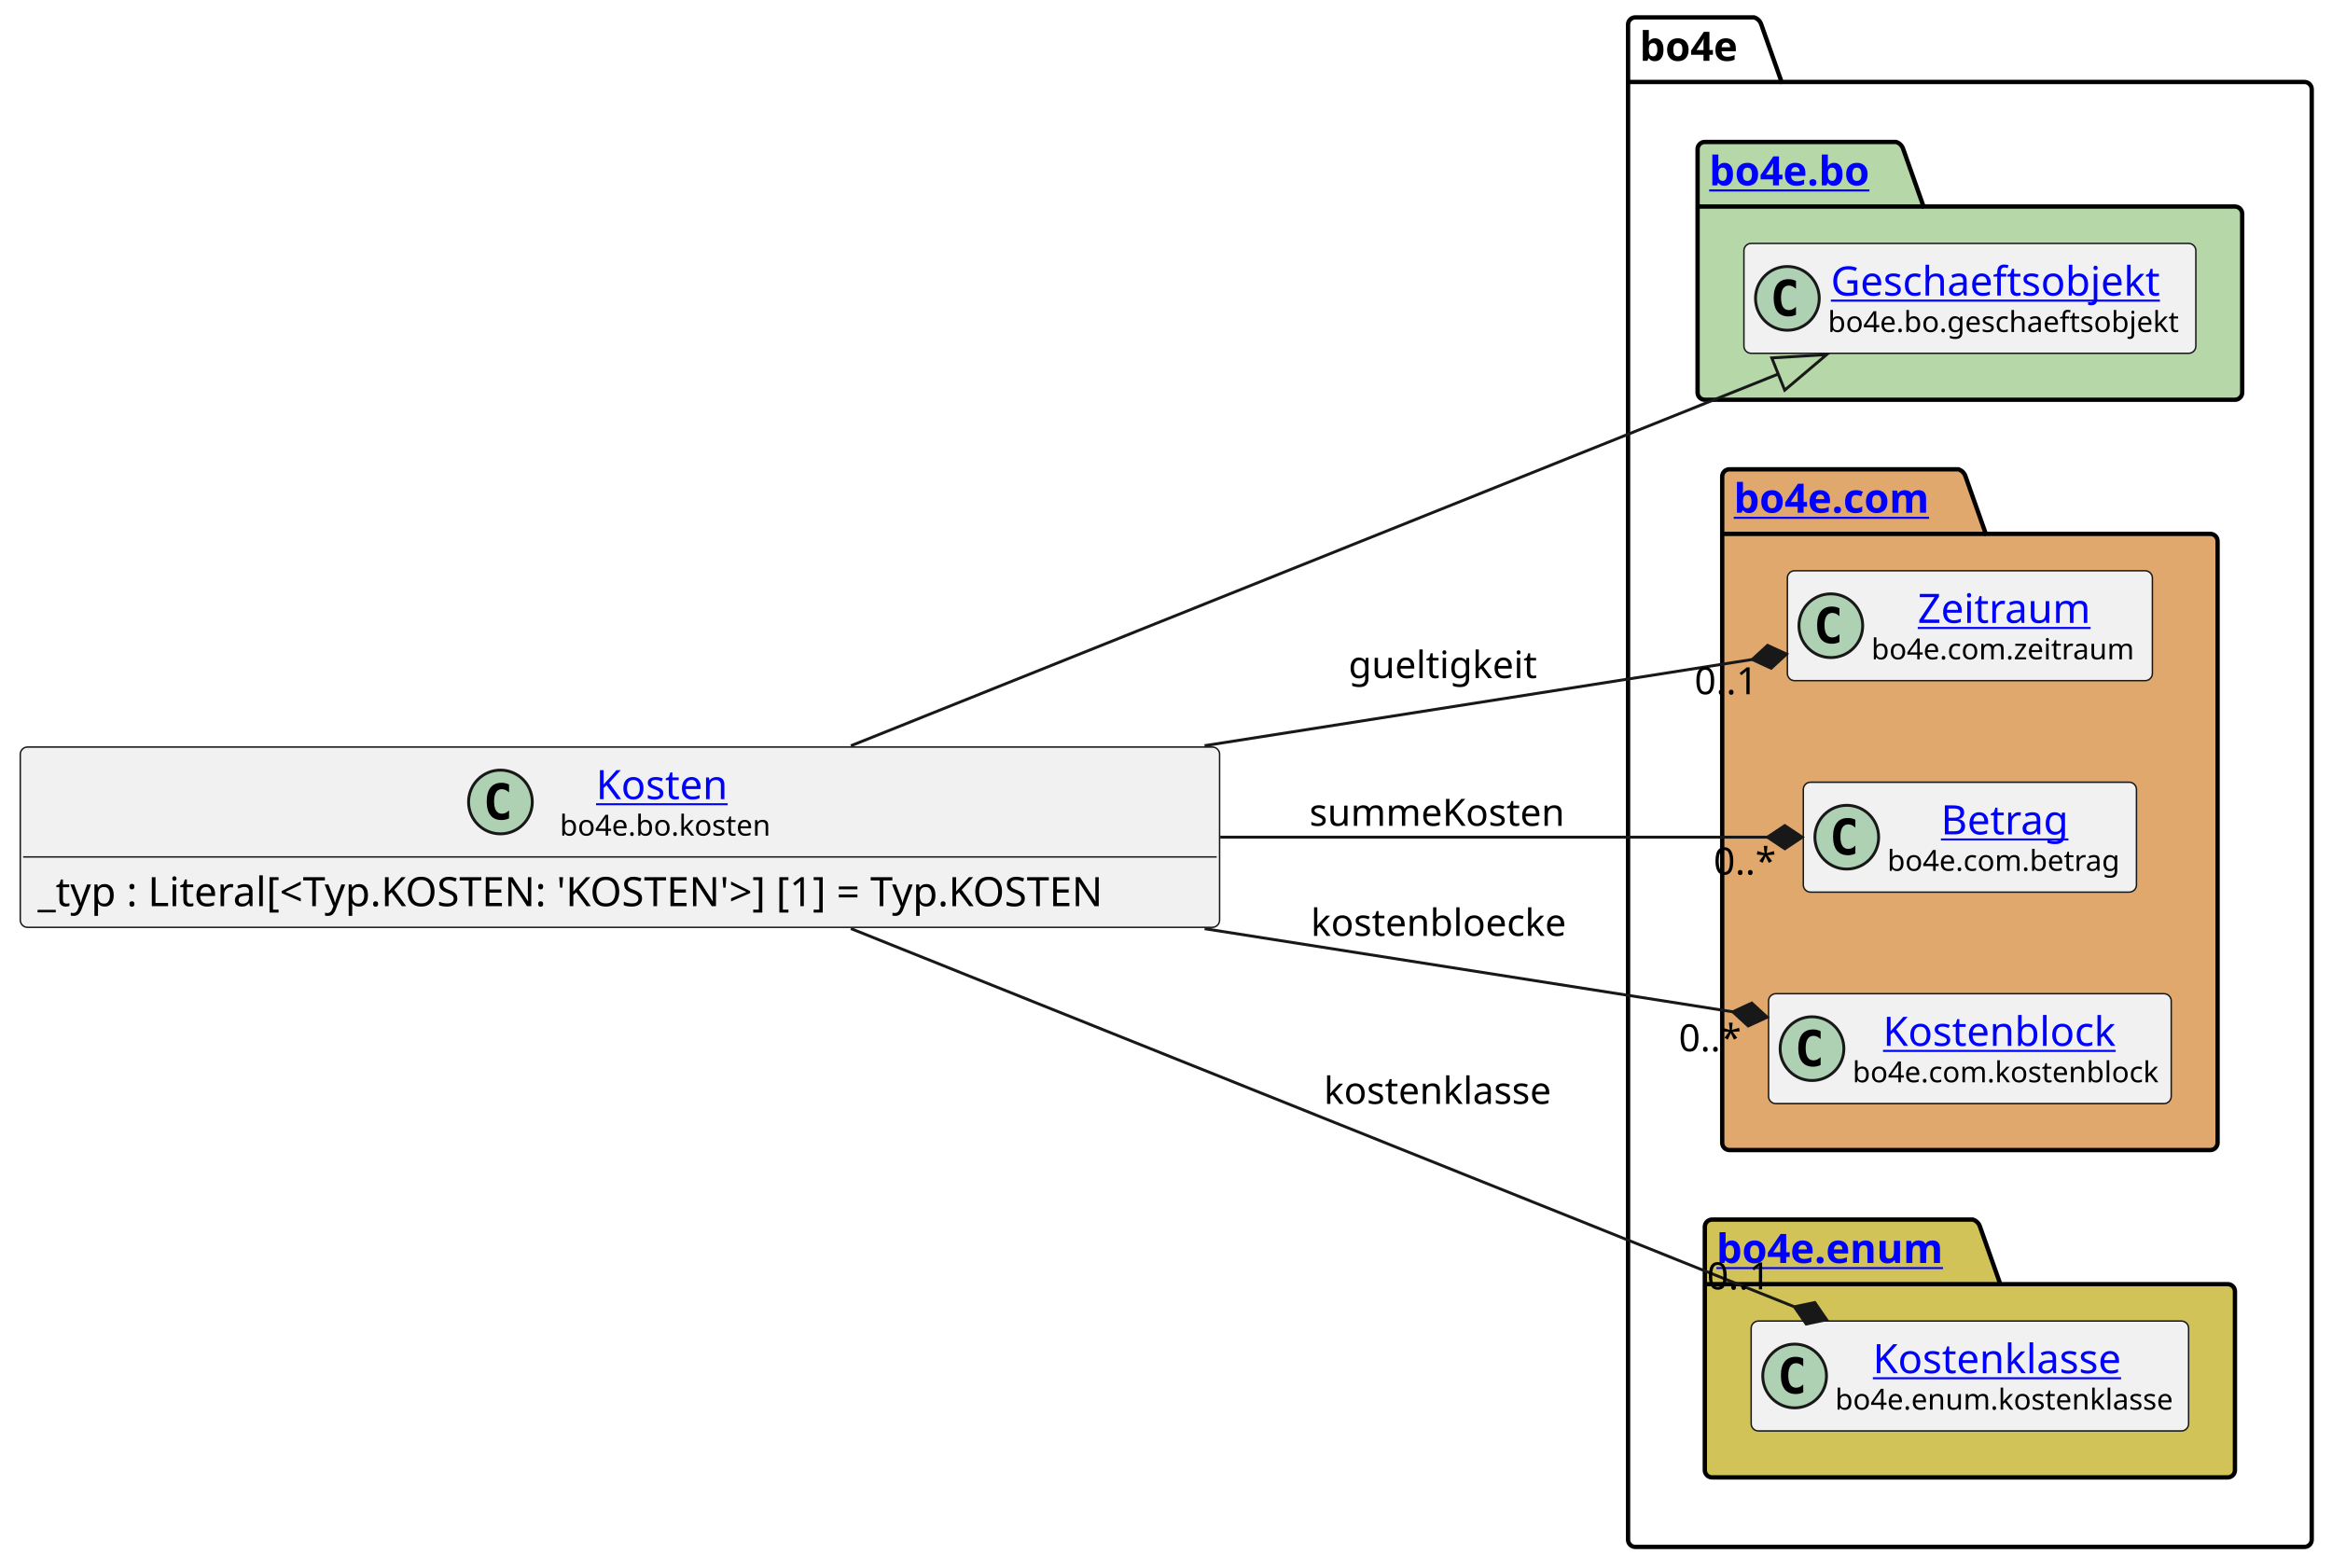
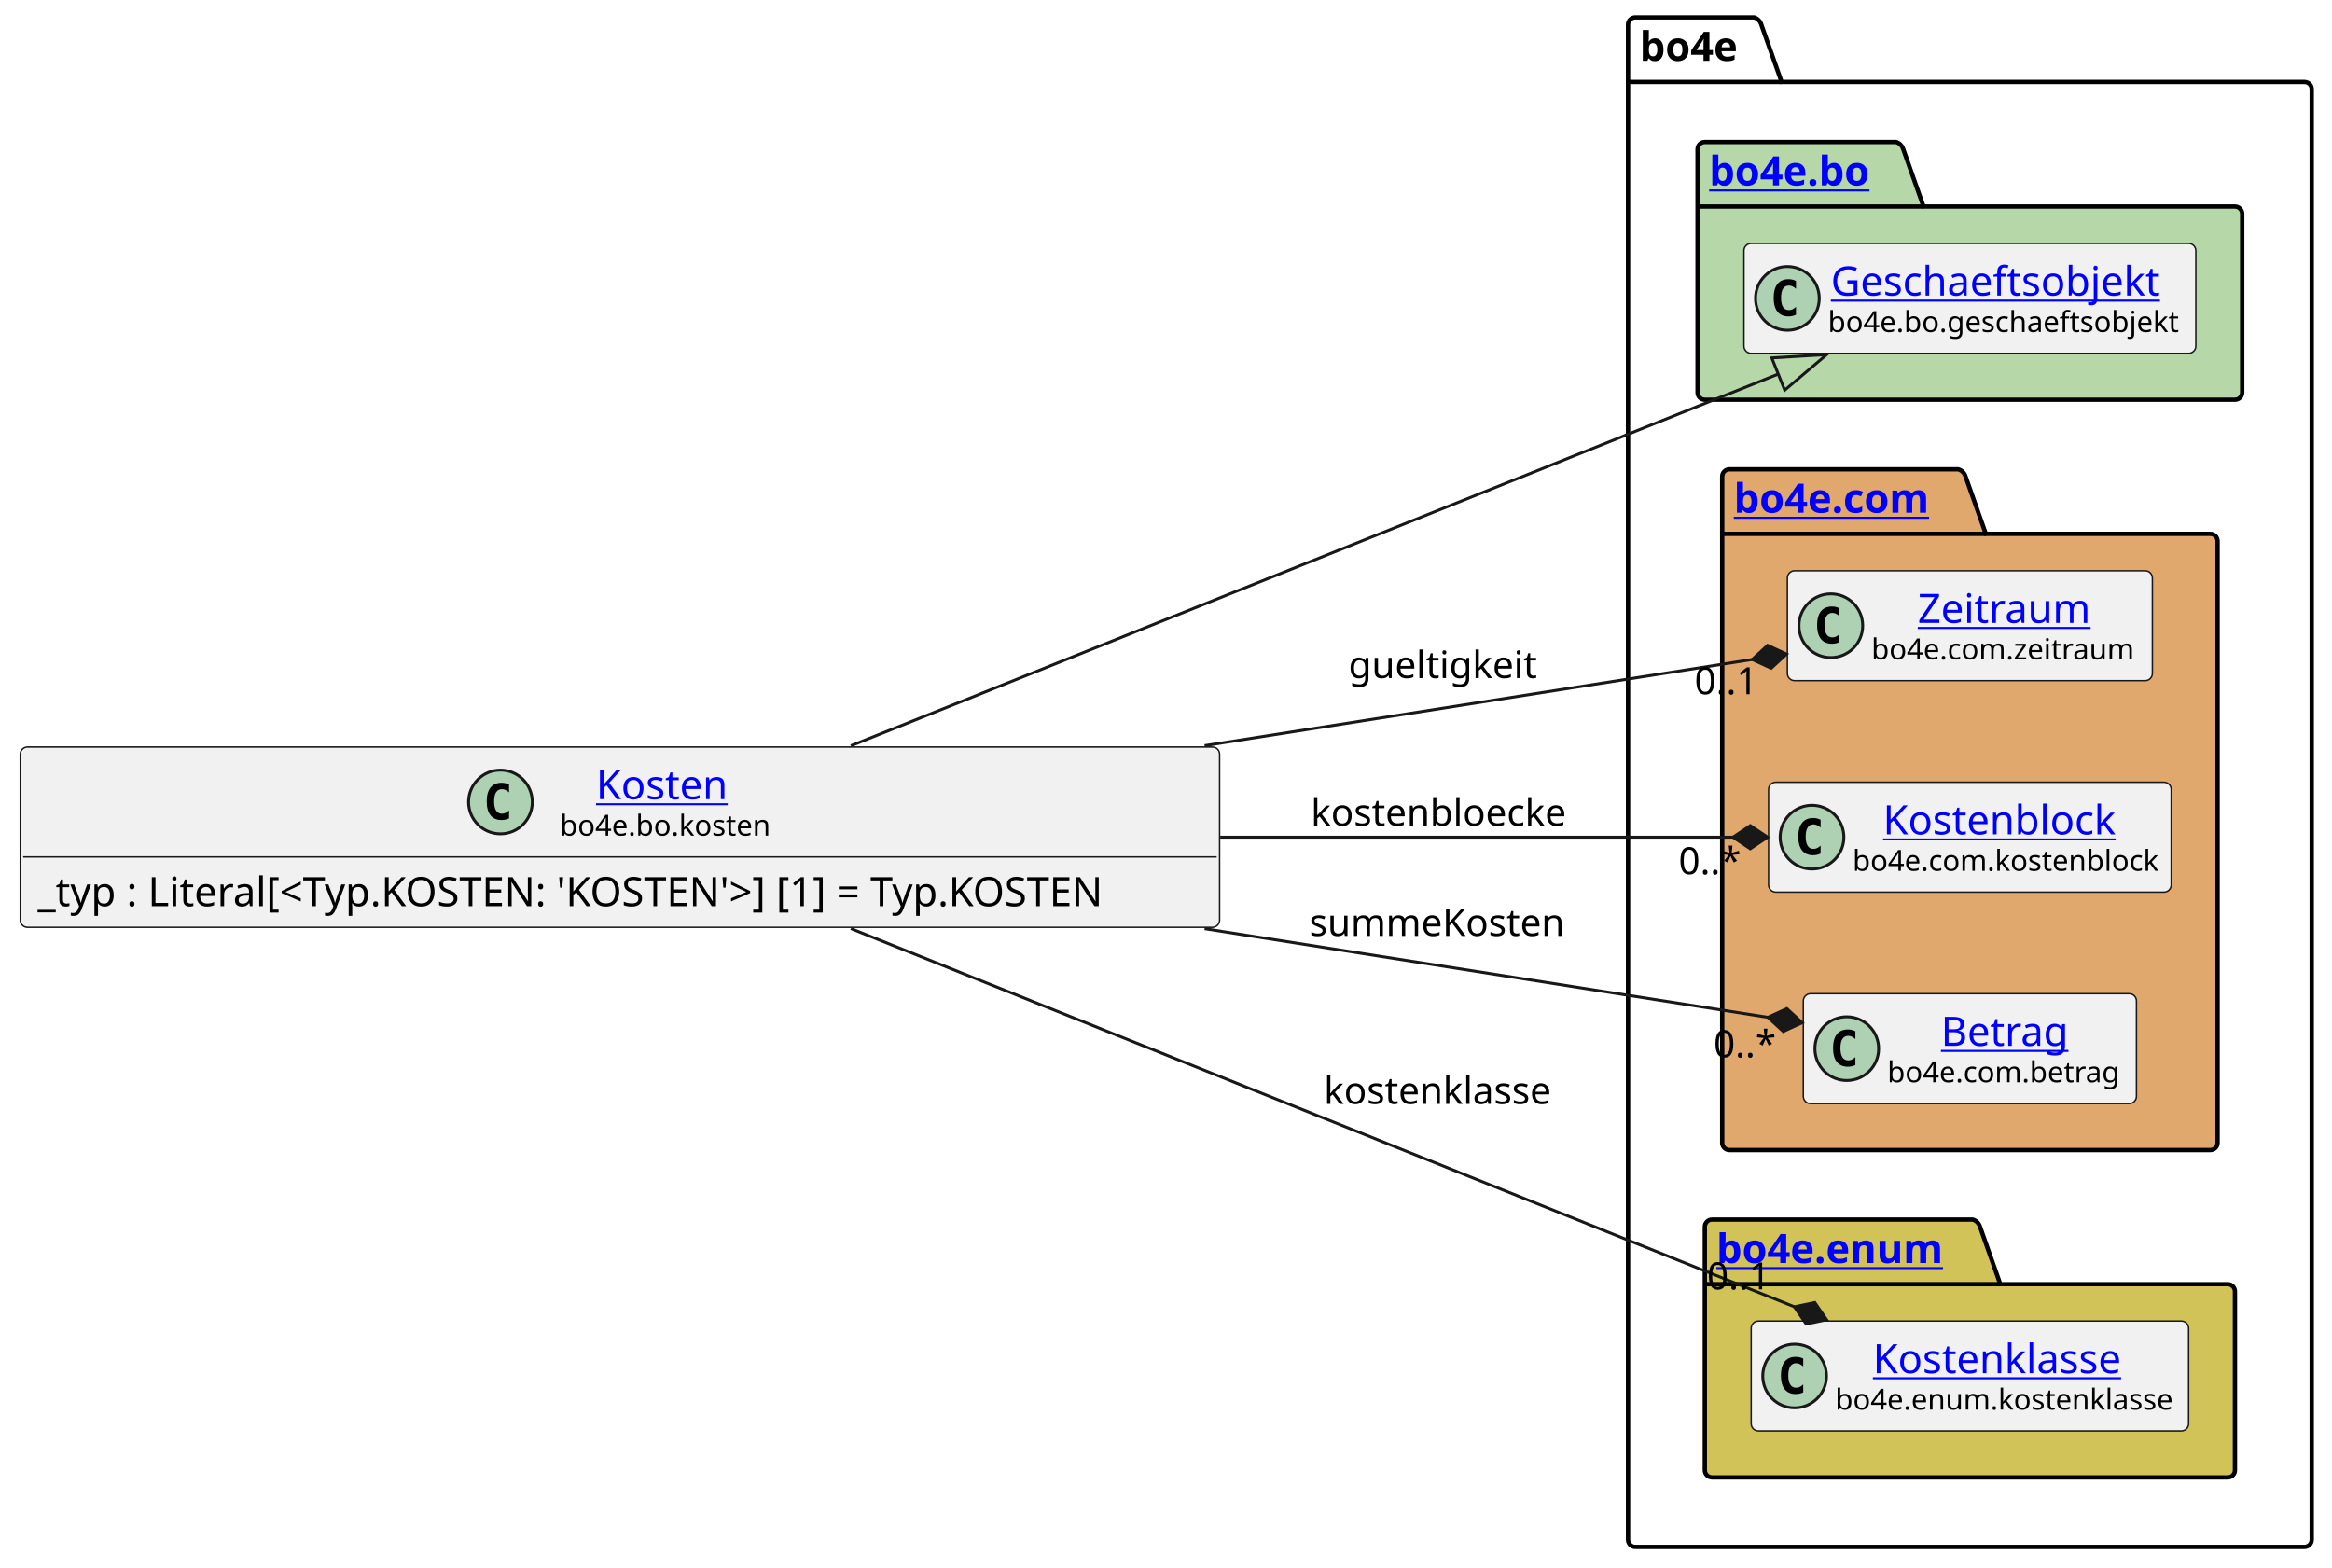
<svg xmlns="http://www.w3.org/2000/svg" xmlns:xlink="http://www.w3.org/1999/xlink" contentStyleType="text/css" height="541px" preserveAspectRatio="none" style="width:805px;height:541px;background:#FFFFFF;" version="1.1" viewBox="0 0 805 541" width="805px" zoomAndPan="magnify">
  <defs />
  <g>
    <g id="cluster_bo4e">
      <path d="M564.5,6 L605.5,6 A3.75,3.75 0 0 1 608,8.5 L615,28.297 L795.5,28.297 A2.5,2.5 0 0 1 798,30.797 L798,531.5 A2.5,2.5 0 0 1 795.5,534 L564.5,534 A2.5,2.5 0 0 1 562,531.5 L562,8.5 A2.5,2.5 0 0 1 564.5,6 " fill="none" style="stroke:#000000;stroke-width:1.5;" />
      <line style="stroke:#000000;stroke-width:1.5;" x1="562" x2="615" y1="28.297" y2="28.297" />
      <text fill="#000000" font-family="sans-serif" font-size="14" font-weight="bold" lengthAdjust="spacing" textLength="40" x="566" y="20.995">bo4e</text>
    </g>
    <g id="cluster_bo">
      <path d="M588.5,49 L654.5,49 A3.75,3.75 0 0 1 657,51.5 L664,71.297 L771.5,71.297 A2.5,2.5 0 0 1 774,73.797 L774,135.5 A2.5,2.5 0 0 1 771.5,138 L588.5,138 A2.5,2.5 0 0 1 586,135.5 L586,51.5 A2.5,2.5 0 0 1 588.5,49 " fill="#B6D7A8" style="stroke:#000000;stroke-width:1.5;" />
      <line style="stroke:#000000;stroke-width:1.5;" x1="586" x2="664" y1="71.297" y2="71.297" />
      <a href="https://bo4e.github.io/BO4E-python/latest/api/bo4e.bo.html" target="_top" title="https://bo4e.github.io/BO4E-python/latest/api/bo4e.bo.html" xlink:actuate="onRequest" xlink:href="https://bo4e.github.io/BO4E-python/latest/api/bo4e.bo.html" xlink:show="new" xlink:title="https://bo4e.github.io/BO4E-python/latest/api/bo4e.bo.html" xlink:type="simple">
        <text fill="#0000FF" font-family="sans-serif" font-size="14" font-weight="bold" lengthAdjust="spacing" text-decoration="underline" textLength="65" x="590" y="63.995">bo4e.bo</text>
      </a>
    </g>
    <g id="cluster_com">
      <path d="M597,162 L676,162 A3.75,3.75 0 0 1 678.5,164.5 L685.5,184.297 L763,184.297 A2.5,2.5 0 0 1 765.5,186.797 L765.5,394.5 A2.5,2.5 0 0 1 763,397 L597,397 A2.5,2.5 0 0 1 594.5,394.5 L594.5,164.5 A2.5,2.5 0 0 1 597,162 " fill="#E0A86C" style="stroke:#000000;stroke-width:1.5;" />
      <line style="stroke:#000000;stroke-width:1.5;" x1="594.5" x2="685.5" y1="184.297" y2="184.297" />
      <a href="https://bo4e.github.io/BO4E-python/latest/api/bo4e.com.html" target="_top" title="https://bo4e.github.io/BO4E-python/latest/api/bo4e.com.html" xlink:actuate="onRequest" xlink:href="https://bo4e.github.io/BO4E-python/latest/api/bo4e.com.html" xlink:show="new" xlink:title="https://bo4e.github.io/BO4E-python/latest/api/bo4e.com.html" xlink:type="simple">
        <text fill="#0000FF" font-family="sans-serif" font-size="14" font-weight="bold" lengthAdjust="spacing" text-decoration="underline" textLength="78" x="598.5" y="176.995">bo4e.com</text>
      </a>
    </g>
    <g id="cluster_enum">
      <path d="M591,421 L681,421 A3.75,3.75 0 0 1 683.5,423.5 L690.5,443.297 L769,443.297 A2.5,2.5 0 0 1 771.5,445.797 L771.5,507.5 A2.5,2.5 0 0 1 769,510 L591,510 A2.5,2.5 0 0 1 588.5,507.5 L588.5,423.5 A2.5,2.5 0 0 1 591,421 " fill="#D1C358" style="stroke:#000000;stroke-width:1.5;" />
      <line style="stroke:#000000;stroke-width:1.5;" x1="588.5" x2="690.5" y1="443.297" y2="443.297" />
      <a href="https://bo4e.github.io/BO4E-python/latest/api/bo4e.enum.html" target="_top" title="https://bo4e.github.io/BO4E-python/latest/api/bo4e.enum.html" xlink:actuate="onRequest" xlink:href="https://bo4e.github.io/BO4E-python/latest/api/bo4e.enum.html" xlink:show="new" xlink:title="https://bo4e.github.io/BO4E-python/latest/api/bo4e.enum.html" xlink:type="simple">
        <text fill="#0000FF" font-family="sans-serif" font-size="14" font-weight="bold" lengthAdjust="spacing" text-decoration="underline" textLength="89" x="592.5" y="435.995">bo4e.enum</text>
      </a>
    </g>
    <g id="elem_Geschaeftsobjekt">
      <rect codeLine="8" fill="#F1F1F1" height="37.938" id="Geschaeftsobjekt" rx="2.5" ry="2.5" style="stroke:#181818;stroke-width:0.5;" width="156" x="602" y="84.03" />
      <ellipse cx="617" cy="102.999" fill="#ADD1B2" rx="11" ry="11" style="stroke:#181818;stroke-width:1.0;" />
      <path d="M619.969,108.639 Q619.391,108.936 618.75,109.077 Q618.109,109.233 617.406,109.233 Q614.906,109.233 613.578,107.593 Q612.266,105.936 612.266,102.811 Q612.266,99.686 613.578,98.03 Q614.906,96.374 617.406,96.374 Q618.109,96.374 618.75,96.53 Q619.406,96.686 619.969,96.983 L619.969,99.702 Q619.344,99.124 618.75,98.858 Q618.156,98.577 617.531,98.577 Q616.188,98.577 615.5,99.655 Q614.812,100.718 614.812,102.811 Q614.812,104.905 615.5,105.983 Q616.188,107.046 617.531,107.046 Q618.156,107.046 618.75,106.78 Q619.344,106.499 619.969,105.921 L619.969,108.639 Z " fill="#000000" />
      <a href="https://bo4e.github.io/BO4E-python/latest/api/bo4e.bo.html#bo4e.bo.geschaeftsobjekt.Geschaeftsobjekt" target="_top" title="https://bo4e.github.io/BO4E-python/latest/api/bo4e.bo.html#bo4e.bo.geschaeftsobjekt.Geschaeftsobjekt" xlink:actuate="onRequest" xlink:href="https://bo4e.github.io/BO4E-python/latest/api/bo4e.bo.html#bo4e.bo.geschaeftsobjekt.Geschaeftsobjekt" xlink:show="new" xlink:title="https://bo4e.github.io/BO4E-python/latest/api/bo4e.bo.html#bo4e.bo.geschaeftsobjekt.Geschaeftsobjekt" xlink:type="simple">
        <text fill="#0000FF" font-family="sans-serif" font-size="14" lengthAdjust="spacing" text-decoration="underline" textLength="122" x="632" y="102.025">Geschaeftsobjekt</text>
      </a>
      <text fill="#000000" font-family="sans-serif" font-size="10" lengthAdjust="spacing" textLength="124" x="631" y="114.609">bo4e.bo.geschaeftsobjekt</text>
    </g>
    <g id="elem_Zeitraum">
      <rect codeLine="11" fill="#F1F1F1" height="37.938" id="Zeitraum" rx="2.5" ry="2.5" style="stroke:#181818;stroke-width:0.5;" width="126" x="617" y="197.03" />
      <ellipse cx="632" cy="215.999" fill="#ADD1B2" rx="11" ry="11" style="stroke:#181818;stroke-width:1.0;" />
      <path d="M634.969,221.639 Q634.391,221.936 633.75,222.077 Q633.109,222.233 632.406,222.233 Q629.906,222.233 628.578,220.593 Q627.266,218.936 627.266,215.811 Q627.266,212.686 628.578,211.03 Q629.906,209.374 632.406,209.374 Q633.109,209.374 633.75,209.53 Q634.406,209.686 634.969,209.983 L634.969,212.702 Q634.344,212.124 633.75,211.858 Q633.156,211.577 632.531,211.577 Q631.188,211.577 630.5,212.655 Q629.812,213.718 629.812,215.811 Q629.812,217.905 630.5,218.983 Q631.188,220.046 632.531,220.046 Q633.156,220.046 633.75,219.78 Q634.344,219.499 634.969,218.921 L634.969,221.639 Z " fill="#000000" />
      <a href="https://bo4e.github.io/BO4E-python/latest/api/bo4e.com.html#bo4e.com.zeitraum.Zeitraum" target="_top" title="https://bo4e.github.io/BO4E-python/latest/api/bo4e.com.html#bo4e.com.zeitraum.Zeitraum" xlink:actuate="onRequest" xlink:href="https://bo4e.github.io/BO4E-python/latest/api/bo4e.com.html#bo4e.com.zeitraum.Zeitraum" xlink:show="new" xlink:title="https://bo4e.github.io/BO4E-python/latest/api/bo4e.com.html#bo4e.com.zeitraum.Zeitraum" xlink:type="simple">
        <text fill="#0000FF" font-family="sans-serif" font-size="14" lengthAdjust="spacing" text-decoration="underline" textLength="62" x="662" y="215.025">Zeitraum</text>
      </a>
      <text fill="#000000" font-family="sans-serif" font-size="10" lengthAdjust="spacing" textLength="94" x="646" y="227.609">bo4e.com.zeitraum</text>
    </g>
+     <g id="elem_Kostenblock">
+       <rect codeLine="12" fill="#F1F1F1" height="37.938" id="Kostenblock" rx="2.5" ry="2.5" style="stroke:#181818;stroke-width:0.5;" width="139" x="610.5" y="270.03" />
+       <ellipse cx="625.5" cy="288.999" fill="#ADD1B2" rx="11" ry="11" style="stroke:#181818;stroke-width:1.0;" />
+       <path d="M628.469,294.639 Q627.891,294.936 627.25,295.077 Q626.609,295.233 625.906,295.233 Q623.406,295.233 622.078,293.592 Q620.766,291.936 620.766,288.811 Q620.766,285.686 622.078,284.03 Q623.406,282.374 625.906,282.374 Q626.609,282.374 627.25,282.53 Q627.906,282.686 628.469,282.983 L628.469,285.702 Q627.844,285.124 627.25,284.858 Q626.656,284.577 626.031,284.577 Q624.688,284.577 624,285.655 Q623.312,286.717 623.312,288.811 Q623.312,290.905 624,291.983 Q624.688,293.046 626.031,293.046 Q626.656,293.046 627.25,292.78 Q627.844,292.499 628.469,291.921 L628.469,294.639 Z " fill="#000000" />
+       <a href="https://bo4e.github.io/BO4E-python/latest/api/bo4e.com.html#bo4e.com.kostenblock.Kostenblock" target="_top" title="https://bo4e.github.io/BO4E-python/latest/api/bo4e.com.html#bo4e.com.kostenblock.Kostenblock" xlink:actuate="onRequest" xlink:href="https://bo4e.github.io/BO4E-python/latest/api/bo4e.com.html#bo4e.com.kostenblock.Kostenblock" xlink:show="new" xlink:title="https://bo4e.github.io/BO4E-python/latest/api/bo4e.com.html#bo4e.com.kostenblock.Kostenblock" xlink:type="simple">
+         <text fill="#0000FF" font-family="sans-serif" font-size="14" lengthAdjust="spacing" text-decoration="underline" textLength="86" x="650" y="288.025">Kostenblock</text>
+       </a>
+       <text fill="#000000" font-family="sans-serif" font-size="10" lengthAdjust="spacing" textLength="107" x="639.5" y="300.609">bo4e.com.kostenblock</text>
+     </g>
    <g id="elem_Betrag">
-       <rect codeLine="12" fill="#F1F1F1" height="37.938" id="Betrag" rx="2.5" ry="2.5" style="stroke:#181818;stroke-width:0.5;" width="115" x="622.5" y="270.03" />
-       <ellipse cx="637.5" cy="288.999" fill="#ADD1B2" rx="11" ry="11" style="stroke:#181818;stroke-width:1.0;" />
-       <path d="M640.469,294.639 Q639.891,294.936 639.25,295.077 Q638.609,295.233 637.906,295.233 Q635.406,295.233 634.078,293.592 Q632.766,291.936 632.766,288.811 Q632.766,285.686 634.078,284.03 Q635.406,282.374 637.906,282.374 Q638.609,282.374 639.25,282.53 Q639.906,282.686 640.469,282.983 L640.469,285.702 Q639.844,285.124 639.25,284.858 Q638.656,284.577 638.031,284.577 Q636.688,284.577 636,285.655 Q635.312,286.717 635.312,288.811 Q635.312,290.905 636,291.983 Q636.688,293.046 638.031,293.046 Q638.656,293.046 639.25,292.78 Q639.844,292.499 640.469,291.921 L640.469,294.639 Z " fill="#000000" />
+       <rect codeLine="13" fill="#F1F1F1" height="37.938" id="Betrag" rx="2.5" ry="2.5" style="stroke:#181818;stroke-width:0.5;" width="115" x="622.5" y="343.03" />
+       <ellipse cx="637.5" cy="361.999" fill="#ADD1B2" rx="11" ry="11" style="stroke:#181818;stroke-width:1.0;" />
+       <path d="M640.469,367.639 Q639.891,367.936 639.25,368.077 Q638.609,368.233 637.906,368.233 Q635.406,368.233 634.078,366.592 Q632.766,364.936 632.766,361.811 Q632.766,358.686 634.078,357.03 Q635.406,355.374 637.906,355.374 Q638.609,355.374 639.25,355.53 Q639.906,355.686 640.469,355.983 L640.469,358.702 Q639.844,358.124 639.25,357.858 Q638.656,357.577 638.031,357.577 Q636.688,357.577 636,358.655 Q635.312,359.717 635.312,361.811 Q635.312,363.905 636,364.983 Q636.688,366.046 638.031,366.046 Q638.656,366.046 639.25,365.78 Q639.844,365.499 640.469,364.921 L640.469,367.639 Z " fill="#000000" />
      <a href="https://bo4e.github.io/BO4E-python/latest/api/bo4e.com.html#bo4e.com.betrag.Betrag" target="_top" title="https://bo4e.github.io/BO4E-python/latest/api/bo4e.com.html#bo4e.com.betrag.Betrag" xlink:actuate="onRequest" xlink:href="https://bo4e.github.io/BO4E-python/latest/api/bo4e.com.html#bo4e.com.betrag.Betrag" xlink:show="new" xlink:title="https://bo4e.github.io/BO4E-python/latest/api/bo4e.com.html#bo4e.com.betrag.Betrag" xlink:type="simple">
-         <text fill="#0000FF" font-family="sans-serif" font-size="14" lengthAdjust="spacing" text-decoration="underline" textLength="46" x="670" y="288.025">Betrag</text>
+         <text fill="#0000FF" font-family="sans-serif" font-size="14" lengthAdjust="spacing" text-decoration="underline" textLength="46" x="670" y="361.025">Betrag</text>
      </a>
-       <text fill="#000000" font-family="sans-serif" font-size="10" lengthAdjust="spacing" textLength="83" x="651.5" y="300.609">bo4e.com.betrag</text>
-     </g>
-     <g id="elem_Kostenblock">
-       <rect codeLine="13" fill="#F1F1F1" height="37.938" id="Kostenblock" rx="2.5" ry="2.5" style="stroke:#181818;stroke-width:0.5;" width="139" x="610.5" y="343.03" />
-       <ellipse cx="625.5" cy="361.999" fill="#ADD1B2" rx="11" ry="11" style="stroke:#181818;stroke-width:1.0;" />
-       <path d="M628.469,367.639 Q627.891,367.936 627.25,368.077 Q626.609,368.233 625.906,368.233 Q623.406,368.233 622.078,366.592 Q620.766,364.936 620.766,361.811 Q620.766,358.686 622.078,357.03 Q623.406,355.374 625.906,355.374 Q626.609,355.374 627.25,355.53 Q627.906,355.686 628.469,355.983 L628.469,358.702 Q627.844,358.124 627.25,357.858 Q626.656,357.577 626.031,357.577 Q624.688,357.577 624,358.655 Q623.312,359.717 623.312,361.811 Q623.312,363.905 624,364.983 Q624.688,366.046 626.031,366.046 Q626.656,366.046 627.25,365.78 Q627.844,365.499 628.469,364.921 L628.469,367.639 Z " fill="#000000" />
-       <a href="https://bo4e.github.io/BO4E-python/latest/api/bo4e.com.html#bo4e.com.kostenblock.Kostenblock" target="_top" title="https://bo4e.github.io/BO4E-python/latest/api/bo4e.com.html#bo4e.com.kostenblock.Kostenblock" xlink:actuate="onRequest" xlink:href="https://bo4e.github.io/BO4E-python/latest/api/bo4e.com.html#bo4e.com.kostenblock.Kostenblock" xlink:show="new" xlink:title="https://bo4e.github.io/BO4E-python/latest/api/bo4e.com.html#bo4e.com.kostenblock.Kostenblock" xlink:type="simple">
-         <text fill="#0000FF" font-family="sans-serif" font-size="14" lengthAdjust="spacing" text-decoration="underline" textLength="86" x="650" y="361.025">Kostenblock</text>
-       </a>
-       <text fill="#000000" font-family="sans-serif" font-size="10" lengthAdjust="spacing" textLength="107" x="639.5" y="373.609">bo4e.com.kostenblock</text>
+       <text fill="#000000" font-family="sans-serif" font-size="10" lengthAdjust="spacing" textLength="83" x="651.5" y="373.609">bo4e.com.betrag</text>
    </g>
    <g id="elem_Kostenklasse">
      <rect codeLine="16" fill="#F1F1F1" height="37.938" id="Kostenklasse" rx="2.5" ry="2.5" style="stroke:#181818;stroke-width:0.5;" width="151" x="604.5" y="456.03" />
      <ellipse cx="619.5" cy="474.999" fill="#ADD1B2" rx="11" ry="11" style="stroke:#181818;stroke-width:1.0;" />
      <path d="M622.469,480.639 Q621.891,480.936 621.25,481.077 Q620.609,481.233 619.906,481.233 Q617.406,481.233 616.078,479.592 Q614.766,477.936 614.766,474.811 Q614.766,471.686 616.078,470.03 Q617.406,468.374 619.906,468.374 Q620.609,468.374 621.25,468.53 Q621.906,468.686 622.469,468.983 L622.469,471.702 Q621.844,471.124 621.25,470.858 Q620.656,470.577 620.031,470.577 Q618.688,470.577 618,471.655 Q617.312,472.717 617.312,474.811 Q617.312,476.905 618,477.983 Q618.688,479.046 620.031,479.046 Q620.656,479.046 621.25,478.78 Q621.844,478.499 622.469,477.921 L622.469,480.639 Z " fill="#000000" />
      <a href="https://bo4e.github.io/BO4E-python/latest/api/bo4e.enum.html#bo4e.enum.kostenklasse.Kostenklasse" target="_top" title="https://bo4e.github.io/BO4E-python/latest/api/bo4e.enum.html#bo4e.enum.kostenklasse.Kostenklasse" xlink:actuate="onRequest" xlink:href="https://bo4e.github.io/BO4E-python/latest/api/bo4e.enum.html#bo4e.enum.kostenklasse.Kostenklasse" xlink:show="new" xlink:title="https://bo4e.github.io/BO4E-python/latest/api/bo4e.enum.html#bo4e.enum.kostenklasse.Kostenklasse" xlink:type="simple">
        <text fill="#0000FF" font-family="sans-serif" font-size="14" lengthAdjust="spacing" text-decoration="underline" textLength="93" x="646.5" y="474.025">Kostenklasse</text>
      </a>
      <text fill="#000000" font-family="sans-serif" font-size="10" lengthAdjust="spacing" textLength="119" x="633.5" y="486.609">bo4e.enum.kostenklasse</text>
    </g>
    <g id="elem_Kosten">
      <rect codeLine="3" fill="#F1F1F1" height="62.234" id="Kosten" rx="2.5" ry="2.5" style="stroke:#181818;stroke-width:0.5;" width="414" x="7" y="257.88" />
      <ellipse cx="172.75" cy="276.849" fill="#ADD1B2" rx="11" ry="11" style="stroke:#181818;stroke-width:1.0;" />
      <path d="M175.719,282.489 Q175.141,282.786 174.5,282.927 Q173.859,283.083 173.156,283.083 Q170.656,283.083 169.328,281.442 Q168.016,279.786 168.016,276.661 Q168.016,273.536 169.328,271.88 Q170.656,270.224 173.156,270.224 Q173.859,270.224 174.5,270.38 Q175.156,270.536 175.719,270.833 L175.719,273.552 Q175.094,272.974 174.5,272.708 Q173.906,272.427 173.281,272.427 Q171.938,272.427 171.25,273.505 Q170.562,274.567 170.562,276.661 Q170.562,278.755 171.25,279.833 Q171.938,280.896 173.281,280.896 Q173.906,280.896 174.5,280.63 Q175.094,280.349 175.719,279.771 L175.719,282.489 Z " fill="#000000" />
      <a href="https://bo4e.github.io/BO4E-python/latest/api/bo4e.bo.html#bo4e.bo.kosten.Kosten" target="_top" title="https://bo4e.github.io/BO4E-python/latest/api/bo4e.bo.html#bo4e.bo.kosten.Kosten" xlink:actuate="onRequest" xlink:href="https://bo4e.github.io/BO4E-python/latest/api/bo4e.bo.html#bo4e.bo.kosten.Kosten" xlink:show="new" xlink:title="https://bo4e.github.io/BO4E-python/latest/api/bo4e.bo.html#bo4e.bo.kosten.Kosten" xlink:type="simple">
        <text fill="#0000FF" font-family="sans-serif" font-size="14" lengthAdjust="spacing" text-decoration="underline" textLength="49" x="205.75" y="275.875">Kosten</text>
      </a>
      <text fill="#000000" font-family="sans-serif" font-size="10" lengthAdjust="spacing" textLength="74" x="193.25" y="288.459">bo4e.bo.kosten</text>
      <line style="stroke:#181818;stroke-width:0.5;" x1="8" x2="420" y1="295.817" y2="295.817" />
      <text fill="#000000" font-family="sans-serif" font-size="14" lengthAdjust="spacing" textLength="402" x="13" y="312.813">_typ : Literal[&lt;Typ.KOSTEN: 'KOSTEN'&gt;] [1] = Typ.KOSTEN</text>
    </g>
    <g id="link_Kosten_Geschaeftsobjekt">
      <path codeLine="19" d="M293.71,257.45 C390.15,218.79 533.853,161.188 613.843,129.118 " fill="none" id="Kosten-to-Geschaeftsobjekt" style="stroke:#181818;stroke-width:1.0;" />
      <polygon fill="none" points="630.55,122.42,611.61,123.549,616.076,134.687,630.55,122.42" style="stroke:#181818;stroke-width:1.0;" />
    </g>
    <g id="link_Kosten_Kostenklasse">
      <path codeLine="20" d="M293.71,320.55 C390.15,359.21 539.422,419.044 619.412,451.114 " fill="none" id="Kosten-to-Kostenklasse" style="stroke:#181818;stroke-width:1.0;" />
      <polygon fill="#181818" points="630.55,455.58,626.469,449.635,619.412,451.114,623.492,457.06,630.55,455.58" style="stroke:#181818;stroke-width:1.0;" />
      <text fill="#000000" font-family="sans-serif" font-size="13" lengthAdjust="spacing" textLength="83" x="457" y="381.067">kostenklasse</text>
      <text fill="#000000" font-family="sans-serif" font-size="13" lengthAdjust="spacing" textLength="24" x="589.267" y="445.095">0..1</text>
    </g>
    <g id="link_Kosten_Zeitraum">
      <path codeLine="21" d="M415.82,257.41 C488.32,246 553.096,235.804 604.856,227.664 " fill="none" id="Kosten-to-Zeitraum" style="stroke:#181818;stroke-width:1.0;" />
      <polygon fill="#181818" points="616.71,225.8,610.161,222.781,604.856,227.664,611.404,230.684,616.71,225.8" style="stroke:#181818;stroke-width:1.0;" />
      <text fill="#000000" font-family="sans-serif" font-size="13" lengthAdjust="spacing" textLength="66" x="465.5" y="234.067">gueltigkeit</text>
      <text fill="#000000" font-family="sans-serif" font-size="13" lengthAdjust="spacing" textLength="24" x="584.946" y="239.658">0..1</text>
    </g>
    <g id="link_Kosten_Kostenblock">
-       <path codeLine="22" d="M415.82,320.59 C485.25,331.52 546.636,341.174 598.166,349.284 " fill="none" id="Kosten-to-Kostenblock" style="stroke:#181818;stroke-width:1.0;" />
-       <polygon fill="#181818" points="610.02,351.15,604.715,346.266,598.166,349.284,603.471,354.168,610.02,351.15" style="stroke:#181818;stroke-width:1.0;" />
-       <text fill="#000000" font-family="sans-serif" font-size="13" lengthAdjust="spacing" textLength="92" x="452.5" y="323.067">kostenbloecke</text>
-       <text fill="#000000" font-family="sans-serif" font-size="13" lengthAdjust="spacing" textLength="23" x="579.509" y="362.914">0..*</text>
+       <path codeLine="22" d="M421.22,289 C489.11,289 547.98,289 598.19,289 " fill="none" id="Kosten-to-Kostenblock" style="stroke:#181818;stroke-width:1.0;" />
+       <polygon fill="#181818" points="610.19,289,604.19,285,598.19,289,604.19,293,610.19,289" style="stroke:#181818;stroke-width:1.0;" />
+       <text fill="#000000" font-family="sans-serif" font-size="13" lengthAdjust="spacing" textLength="92" x="452.5" y="285.067">kostenbloecke</text>
+       <text fill="#000000" font-family="sans-serif" font-size="13" lengthAdjust="spacing" textLength="23" x="579.44" y="301.788">0..*</text>
    </g>
    <g id="link_Kosten_Betrag">
-       <path codeLine="23" d="M421.22,289 C494.68,289 559.63,289 610.12,289 " fill="none" id="Kosten-to-Betrag" style="stroke:#181818;stroke-width:1.0;" />
-       <polygon fill="#181818" points="622.12,289,616.12,285,610.12,289,616.12,293,622.12,289" style="stroke:#181818;stroke-width:1.0;" />
-       <text fill="#000000" font-family="sans-serif" font-size="13" lengthAdjust="spacing" textLength="93" x="452" y="285.067">summeKosten</text>
-       <text fill="#000000" font-family="sans-serif" font-size="13" lengthAdjust="spacing" textLength="23" x="591.532" y="301.895">0..*</text>
+       <path codeLine="23" d="M415.82,320.59 C490.89,332.4 558.536,343.045 610.266,351.185 " fill="none" id="Kosten-to-Betrag" style="stroke:#181818;stroke-width:1.0;" />
+       <polygon fill="#181818" points="622.12,353.05,616.815,348.166,610.266,351.185,615.571,356.069,622.12,353.05" style="stroke:#181818;stroke-width:1.0;" />
+       <text fill="#000000" font-family="sans-serif" font-size="13" lengthAdjust="spacing" textLength="93" x="452" y="323.067">summeKosten</text>
+       <text fill="#000000" font-family="sans-serif" font-size="13" lengthAdjust="spacing" textLength="23" x="591.532" y="364.966">0..*</text>
    </g>
  </g>
</svg>
